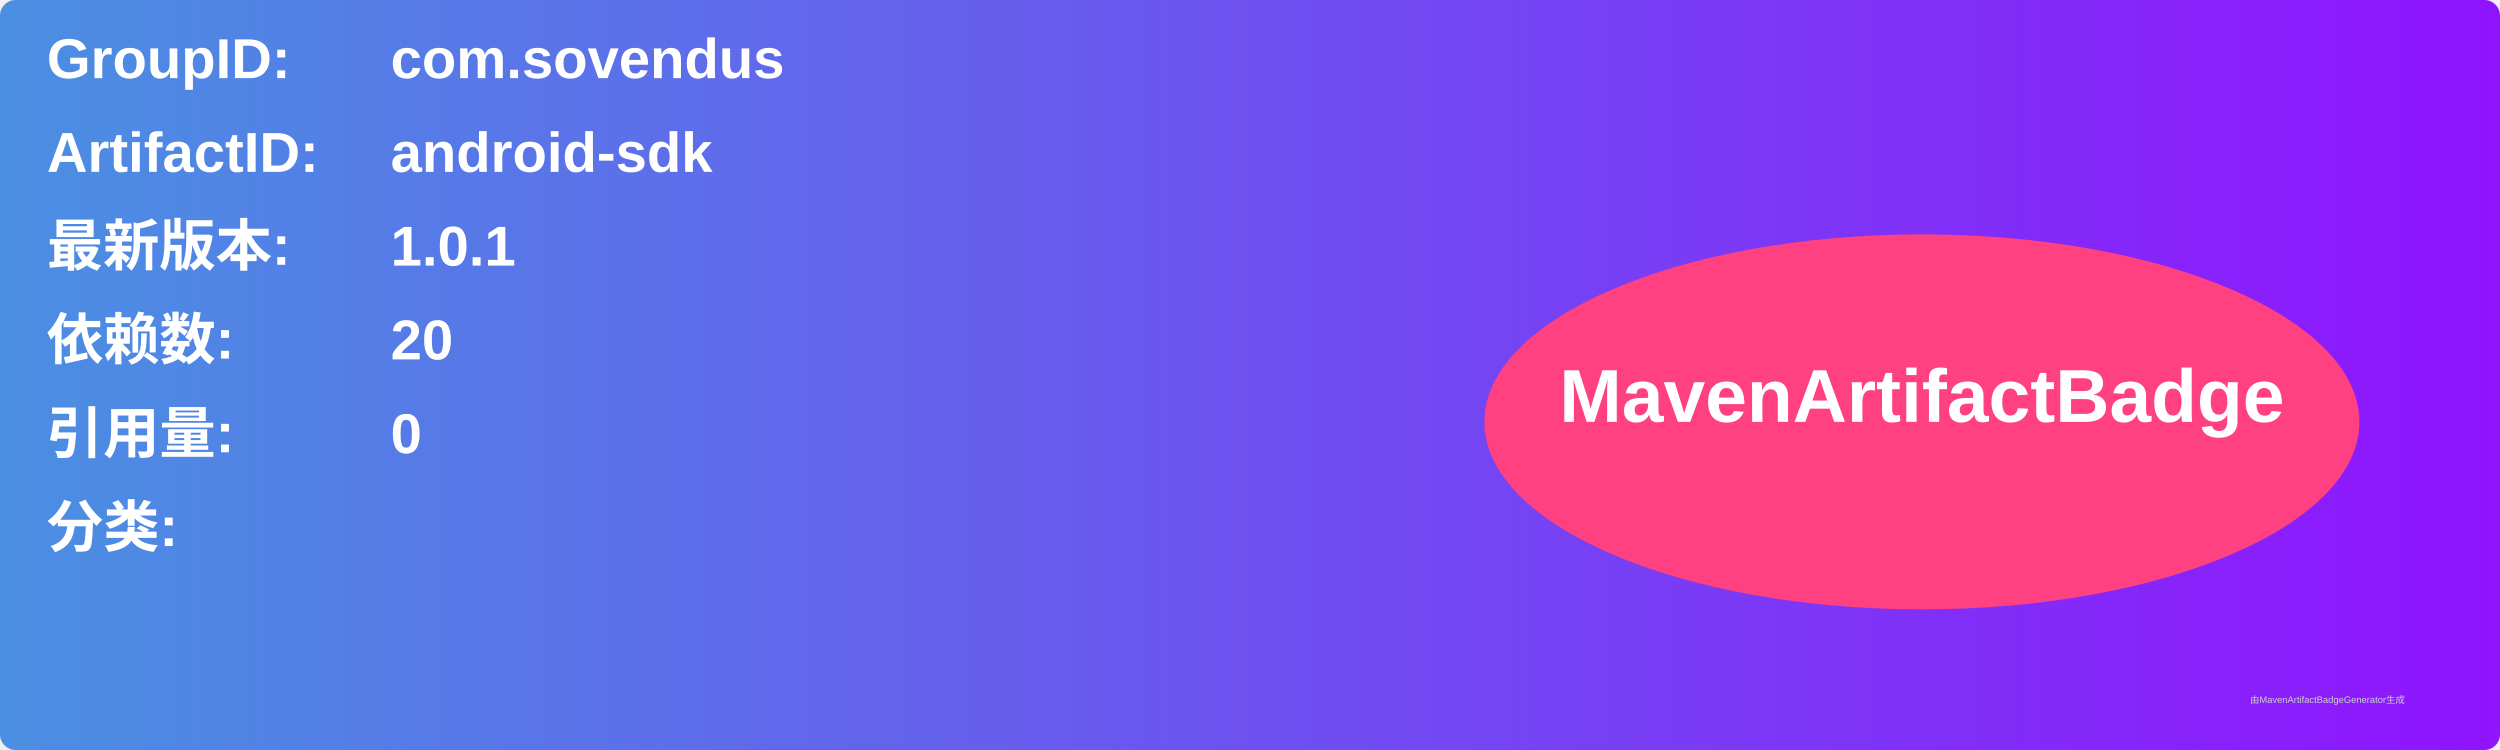
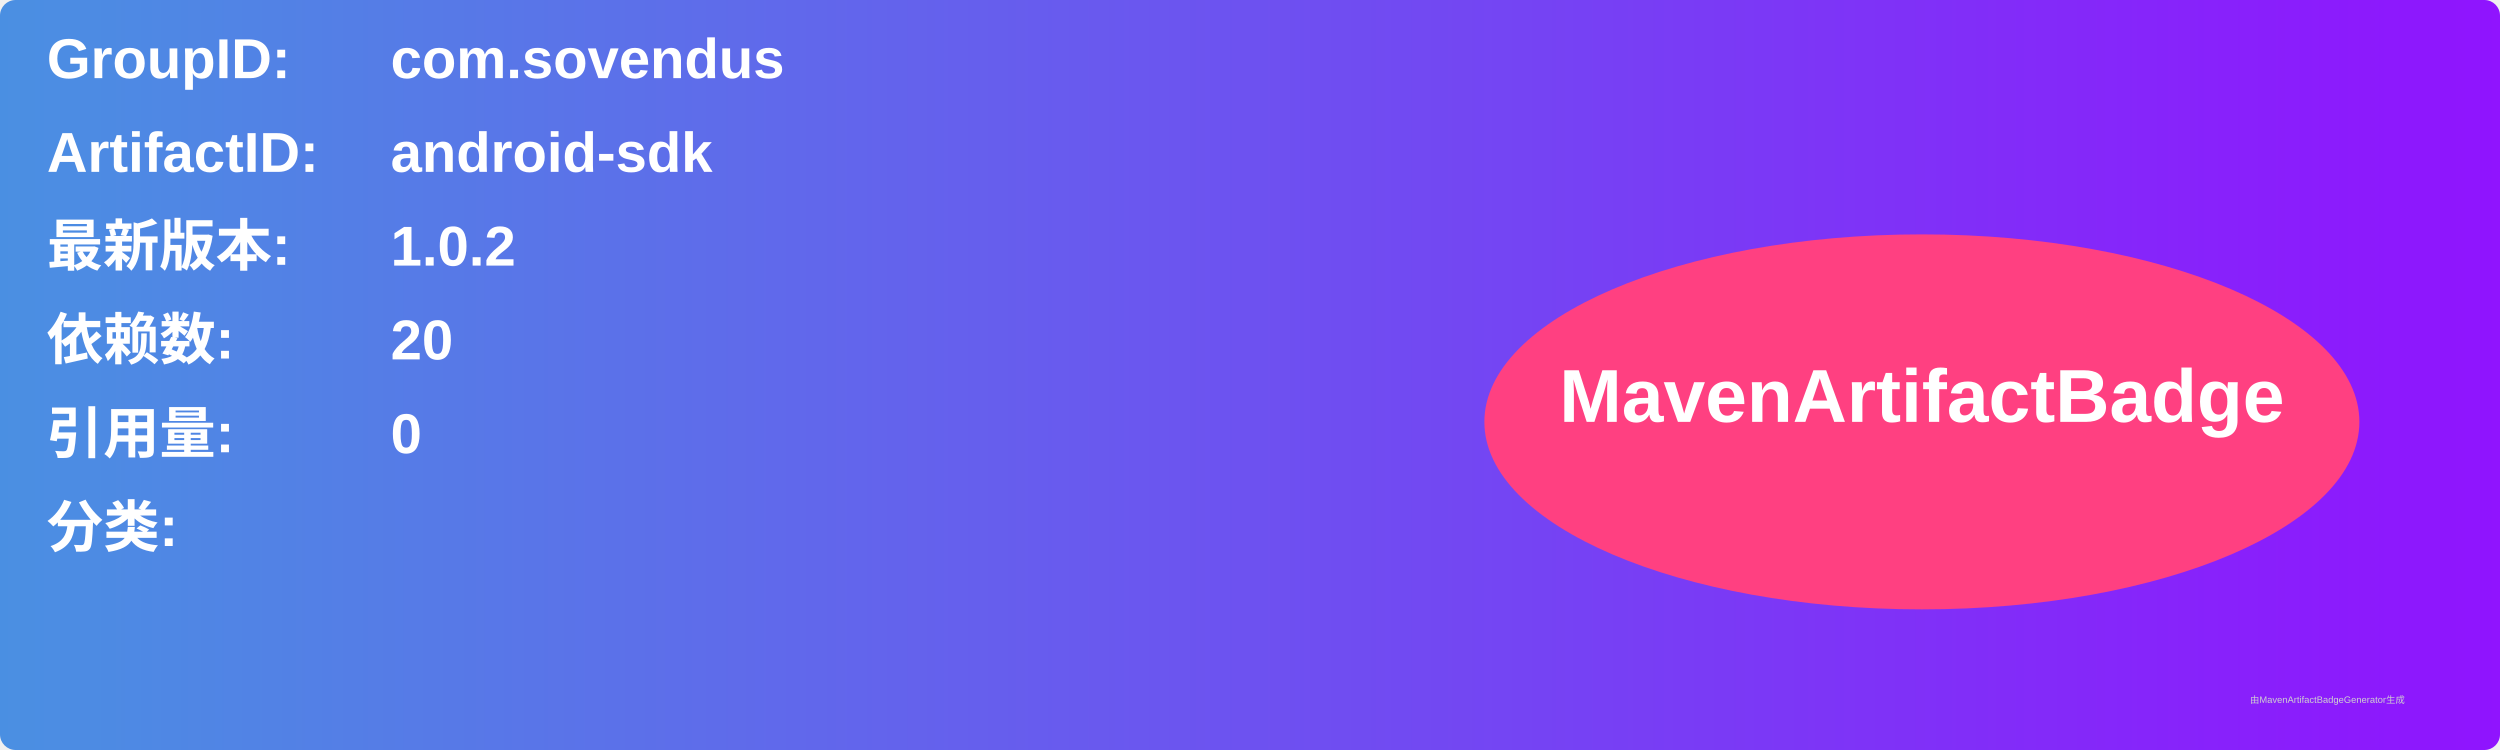
<svg xmlns="http://www.w3.org/2000/svg" width="800" height="240" viewBox="0 0 800 240">
  <linearGradient id="grad" x1="0%" y1="0%" x2="100%" y2="0%">
    <stop offset="0%" stop-color="#4a90e2" />
    <stop offset="100%" stop-color="#9013fe" />
  </linearGradient>
  <rect width="100%" height="100%" rx="5" ry="5" fill="url(#grad)" />
  <g transform="translate(15, 15)">
    <text x="0" y="10" font-family="Arial" font-size="18" fill="white" font-weight="bold" width="260">GroupID:</text>
    <text x="110" y="10" font-family="Arial" font-size="18" fill="white" font-weight="bold" width="460">com.sovendus</text>
    <text x="0" y="40" font-family="Arial" font-size="18" fill="white" font-weight="bold" width="260">ArtifactID:</text>
    <text x="110" y="40" font-family="Arial" font-size="18" fill="white" font-weight="bold" width="460">android-sdk</text>
    <text x="0" y="70" font-family="Arial" font-size="18" fill="white" font-weight="bold">最新版本:</text>
    <text x="110" y="70" font-family="Arial" font-size="18" fill="white" font-weight="bold">
-       <tspan font-weight="bold">1.0.1</tspan>
+       <tspan font-weight="bold">1.0.2</tspan>
    </text>
    <text x="0" y="100" font-family="Arial" font-size="18" fill="white" font-weight="bold">依赖数: </text>
    <text x="110" y="100" font-family="Arial" font-size="18" fill="white">
      <tspan font-weight="bold">20</tspan>
    </text>
    <text x="0" y="130" font-family="Arial" font-size="18" fill="white" font-weight="bold">引用量: </text>
    <text x="110" y="130" font-family="Arial" font-size="18" fill="white">
      <tspan font-weight="bold">0</tspan>
    </text>
    <text x="0" y="160" font-family="Arial" font-size="18" fill="white" font-weight="bold">分类:</text>
    <text x="10" y="190" font-family="Arial" font-size="10" fill="white">
      <tspan font-weight="bold" />
    </text>
    <ellipse cx="600" cy="120" rx="140" ry="60" fill="#ff4081" />
    <text x="600" y="120" text-anchor="middle" font-family="Arial" font-size="24" fill="white" font-weight="bold">MavenArtifactBadge</text>
  </g>
  <text x="720" y="225" font-family="Arial" font-size="3" fill="#d0d0d0">由MavenArtifactBadgeGenerator生成</text>
</svg>
